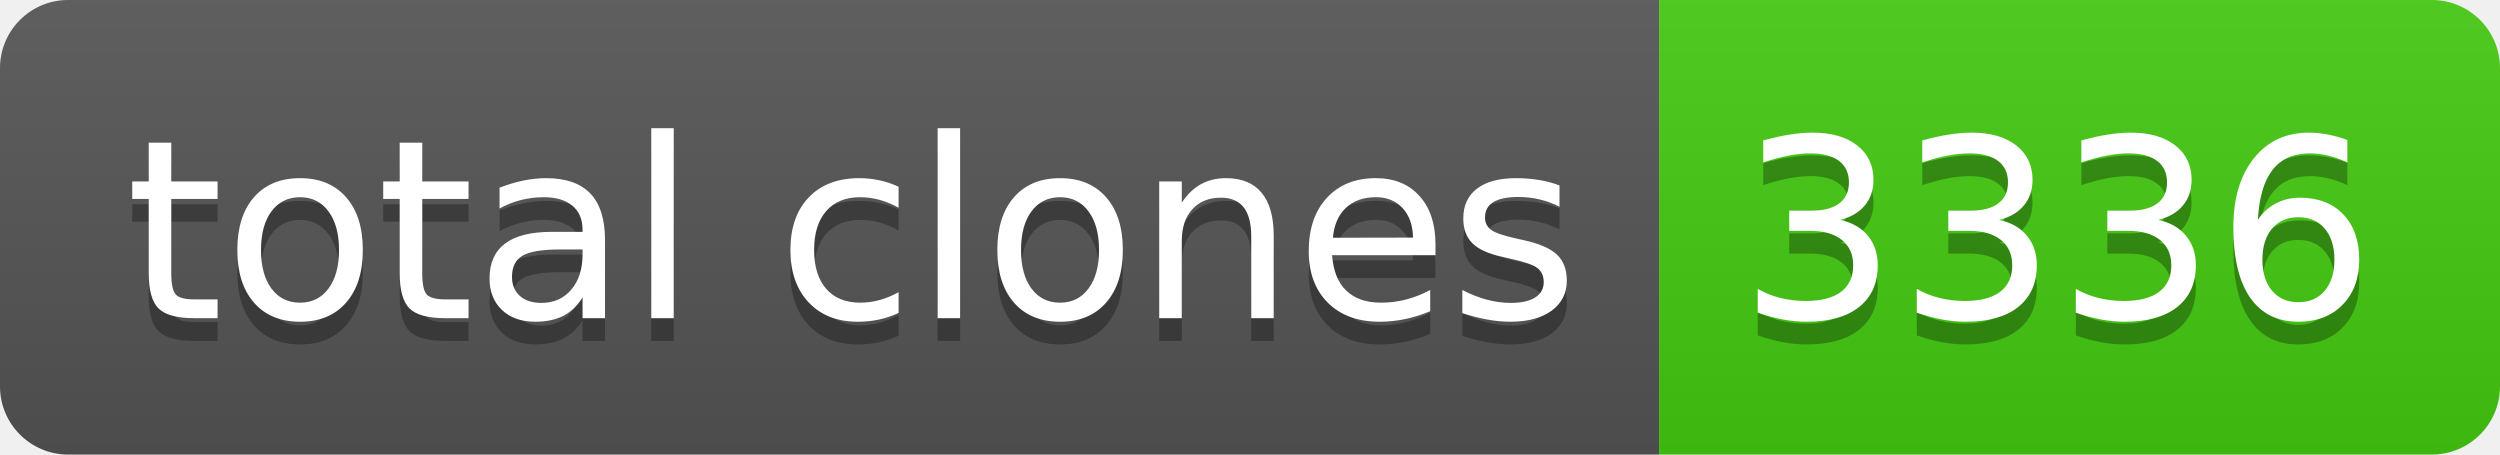
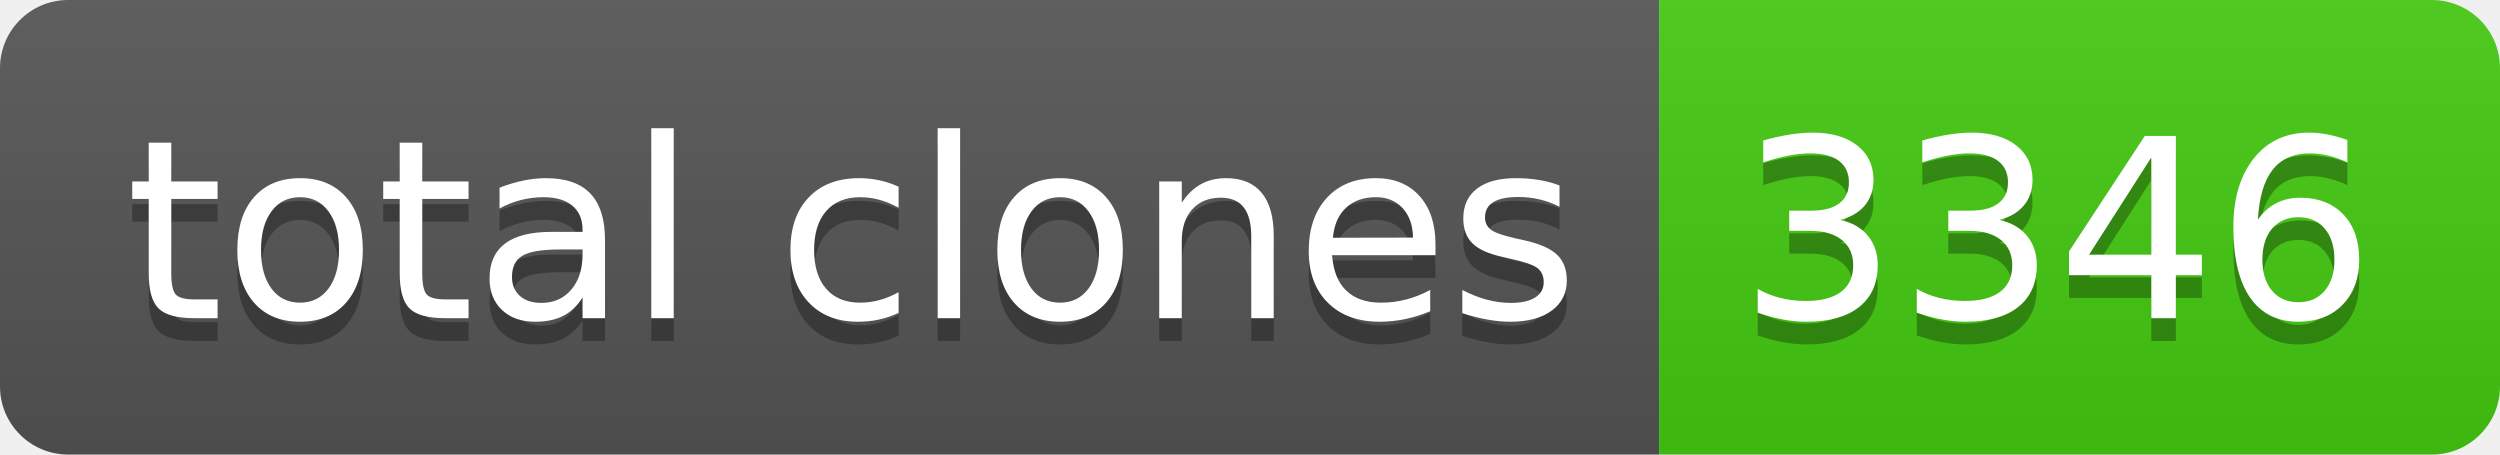
- <svg xmlns="http://www.w3.org/2000/svg" width="110" height="20" role="img" aria-label="total clones: 3336">
+ <svg xmlns="http://www.w3.org/2000/svg" width="110" height="20" role="img" aria-label="total clones: 3346">
  <linearGradient id="s" x2="0" y2="100%">
    <stop offset="0" stop-color="#bbb" stop-opacity=".1" />
    <stop offset="1" stop-opacity=".1" />
  </linearGradient>
  <clipPath id="r">
    <rect width="110" height="20" rx="3" fill="#fff" />
  </clipPath>
  <g clip-path="url(#r)">
    <rect width="73" height="20" fill="#555" />
    <rect x="73" width="37" height="20" fill="#4c1" />
    <rect width="110" height="20" fill="url(#s)" />
  </g>
  <g fill="#fff" text-anchor="middle" font-family="Verdana,Geneva,DejaVu Sans,sans-serif" text-rendering="geometricPrecision" font-size="110">
    <text aria-hidden="true" x="375" y="150" fill="#010101" fill-opacity=".3" transform="scale(.1)" textLength="630">total clones</text>
    <text x="375" y="140" transform="scale(.1)" fill="#fff" textLength="630">total clones</text>
-     <text aria-hidden="true" x="905" y="150" fill="#010101" fill-opacity=".3" transform="scale(.1)" textLength="270">3336</text>
-     <text x="905" y="140" transform="scale(.1)" fill="#fff" textLength="270">3336</text>
+     <text aria-hidden="true" x="905" y="150" fill="#010101" fill-opacity=".3" transform="scale(.1)" textLength="270">3346</text>
+     <text x="905" y="140" transform="scale(.1)" fill="#fff" textLength="270">3346</text>
  </g>
</svg>
